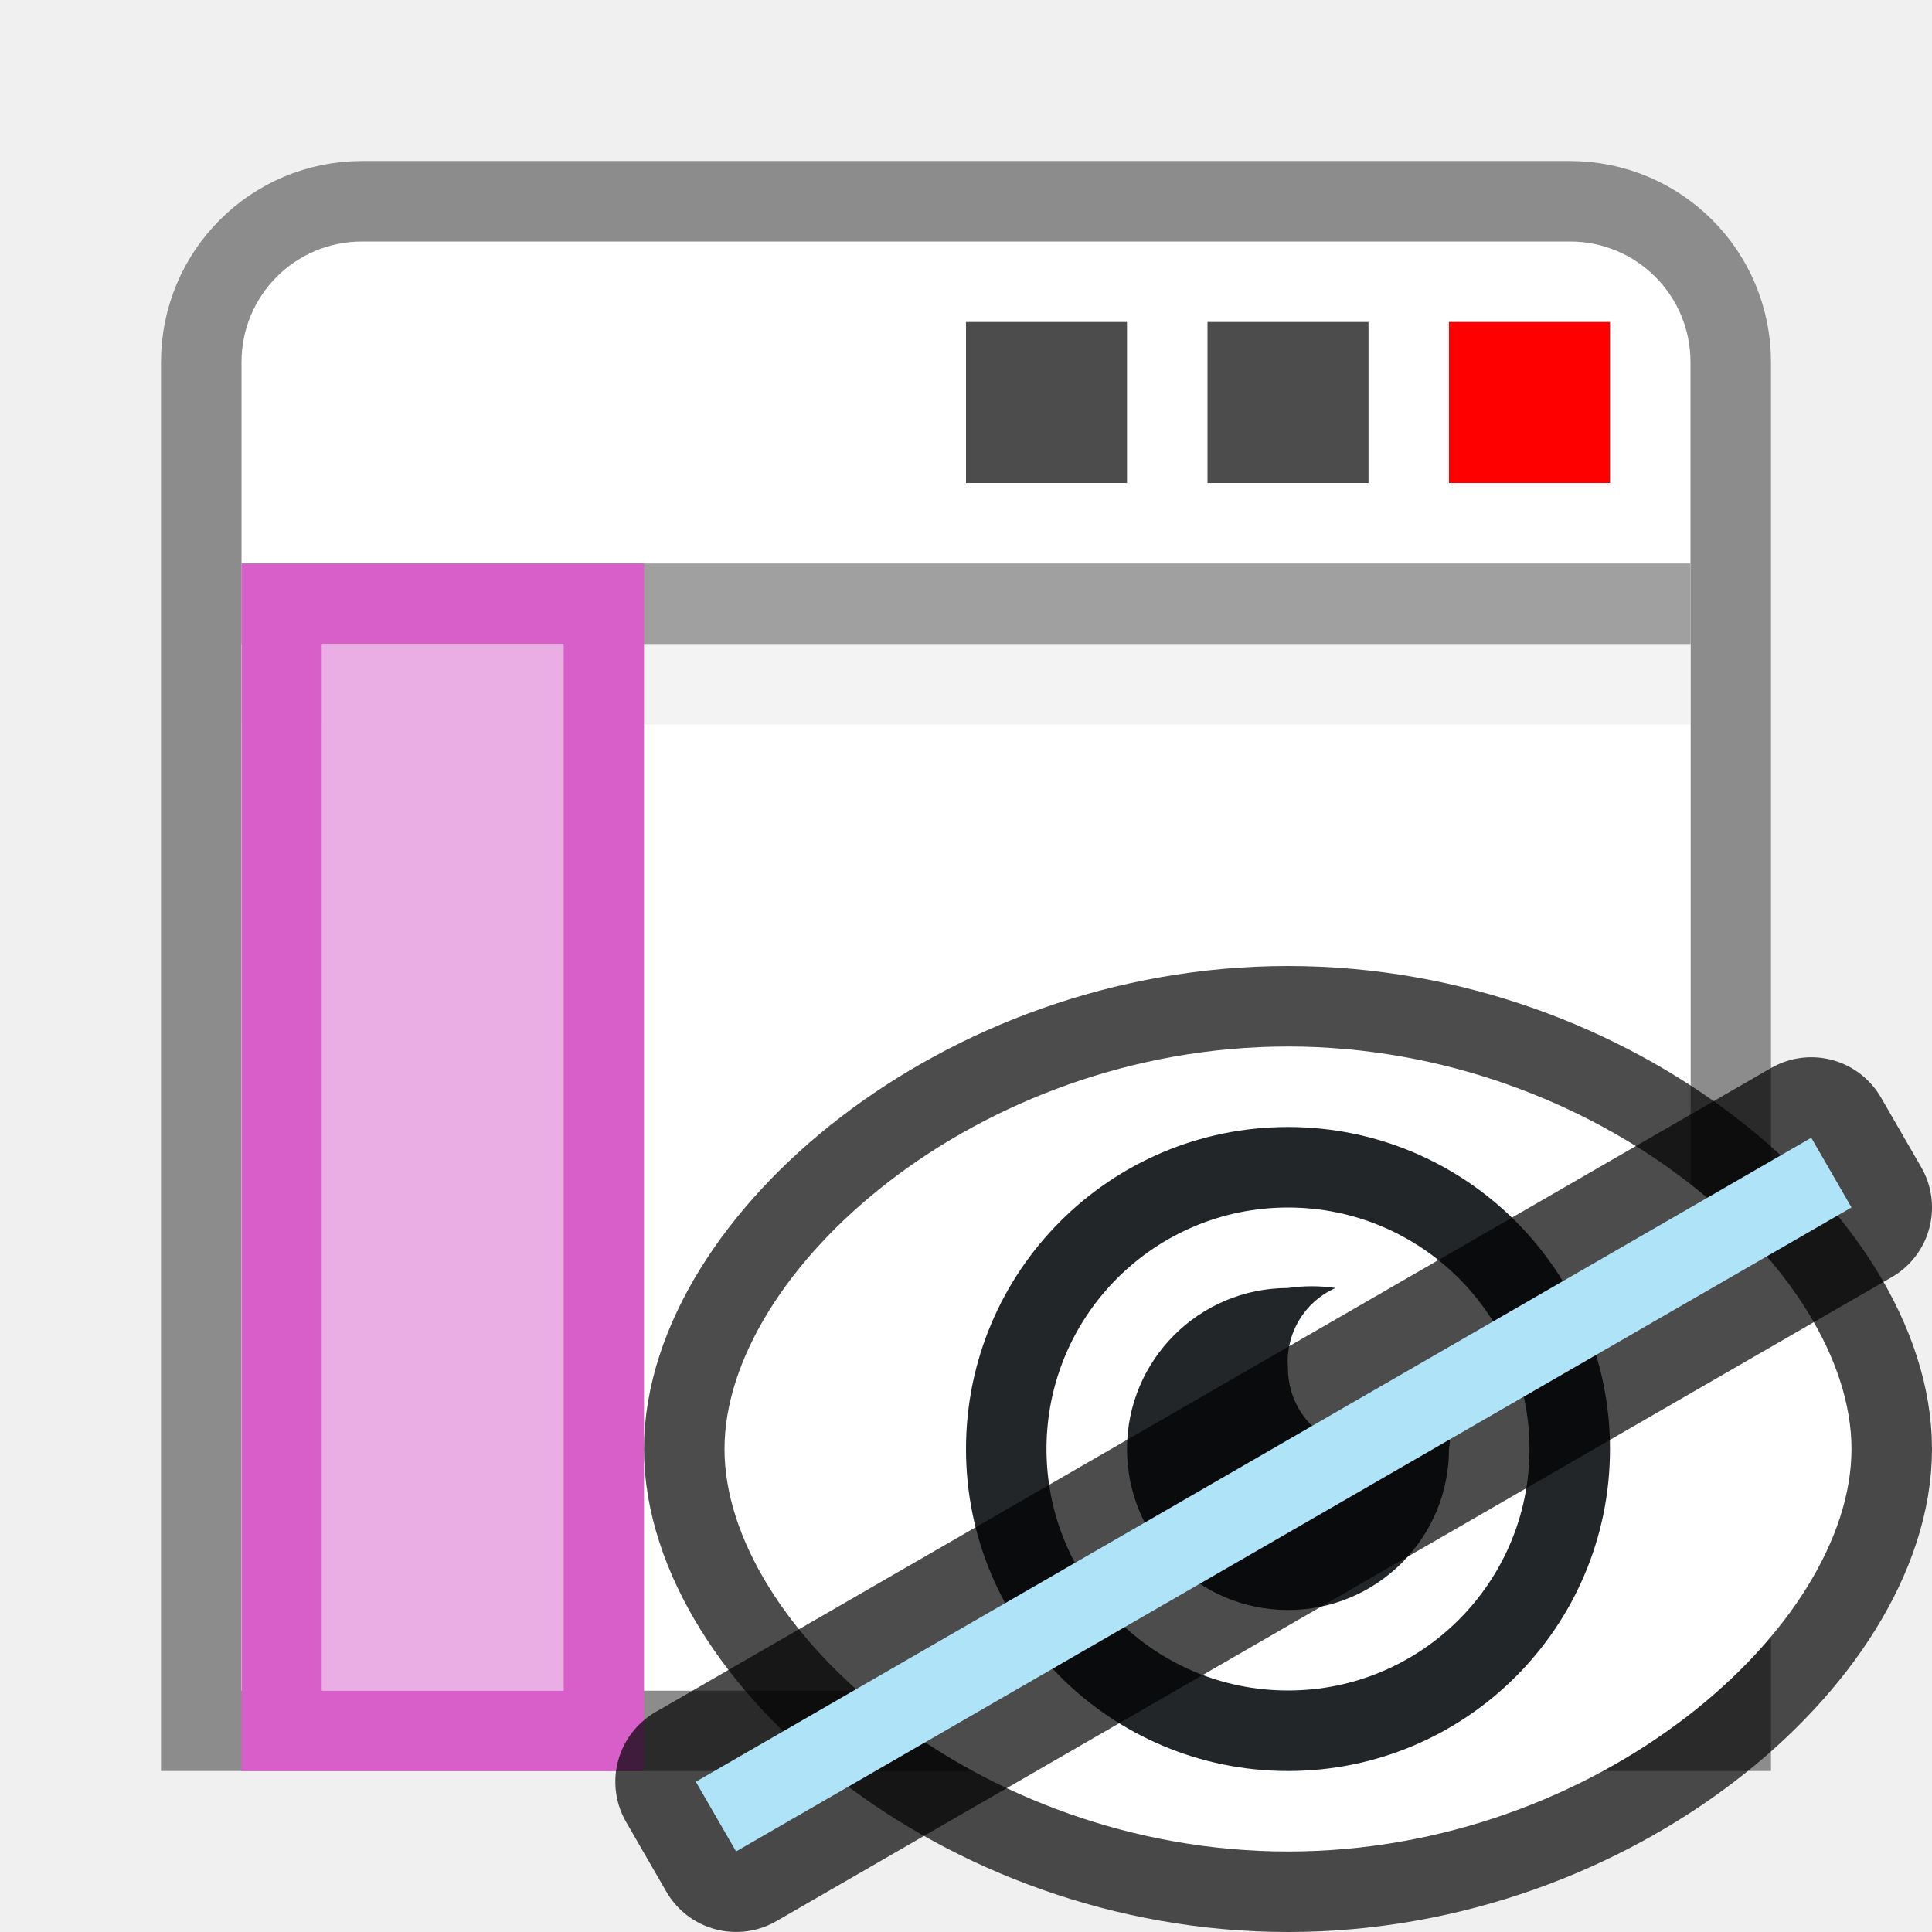
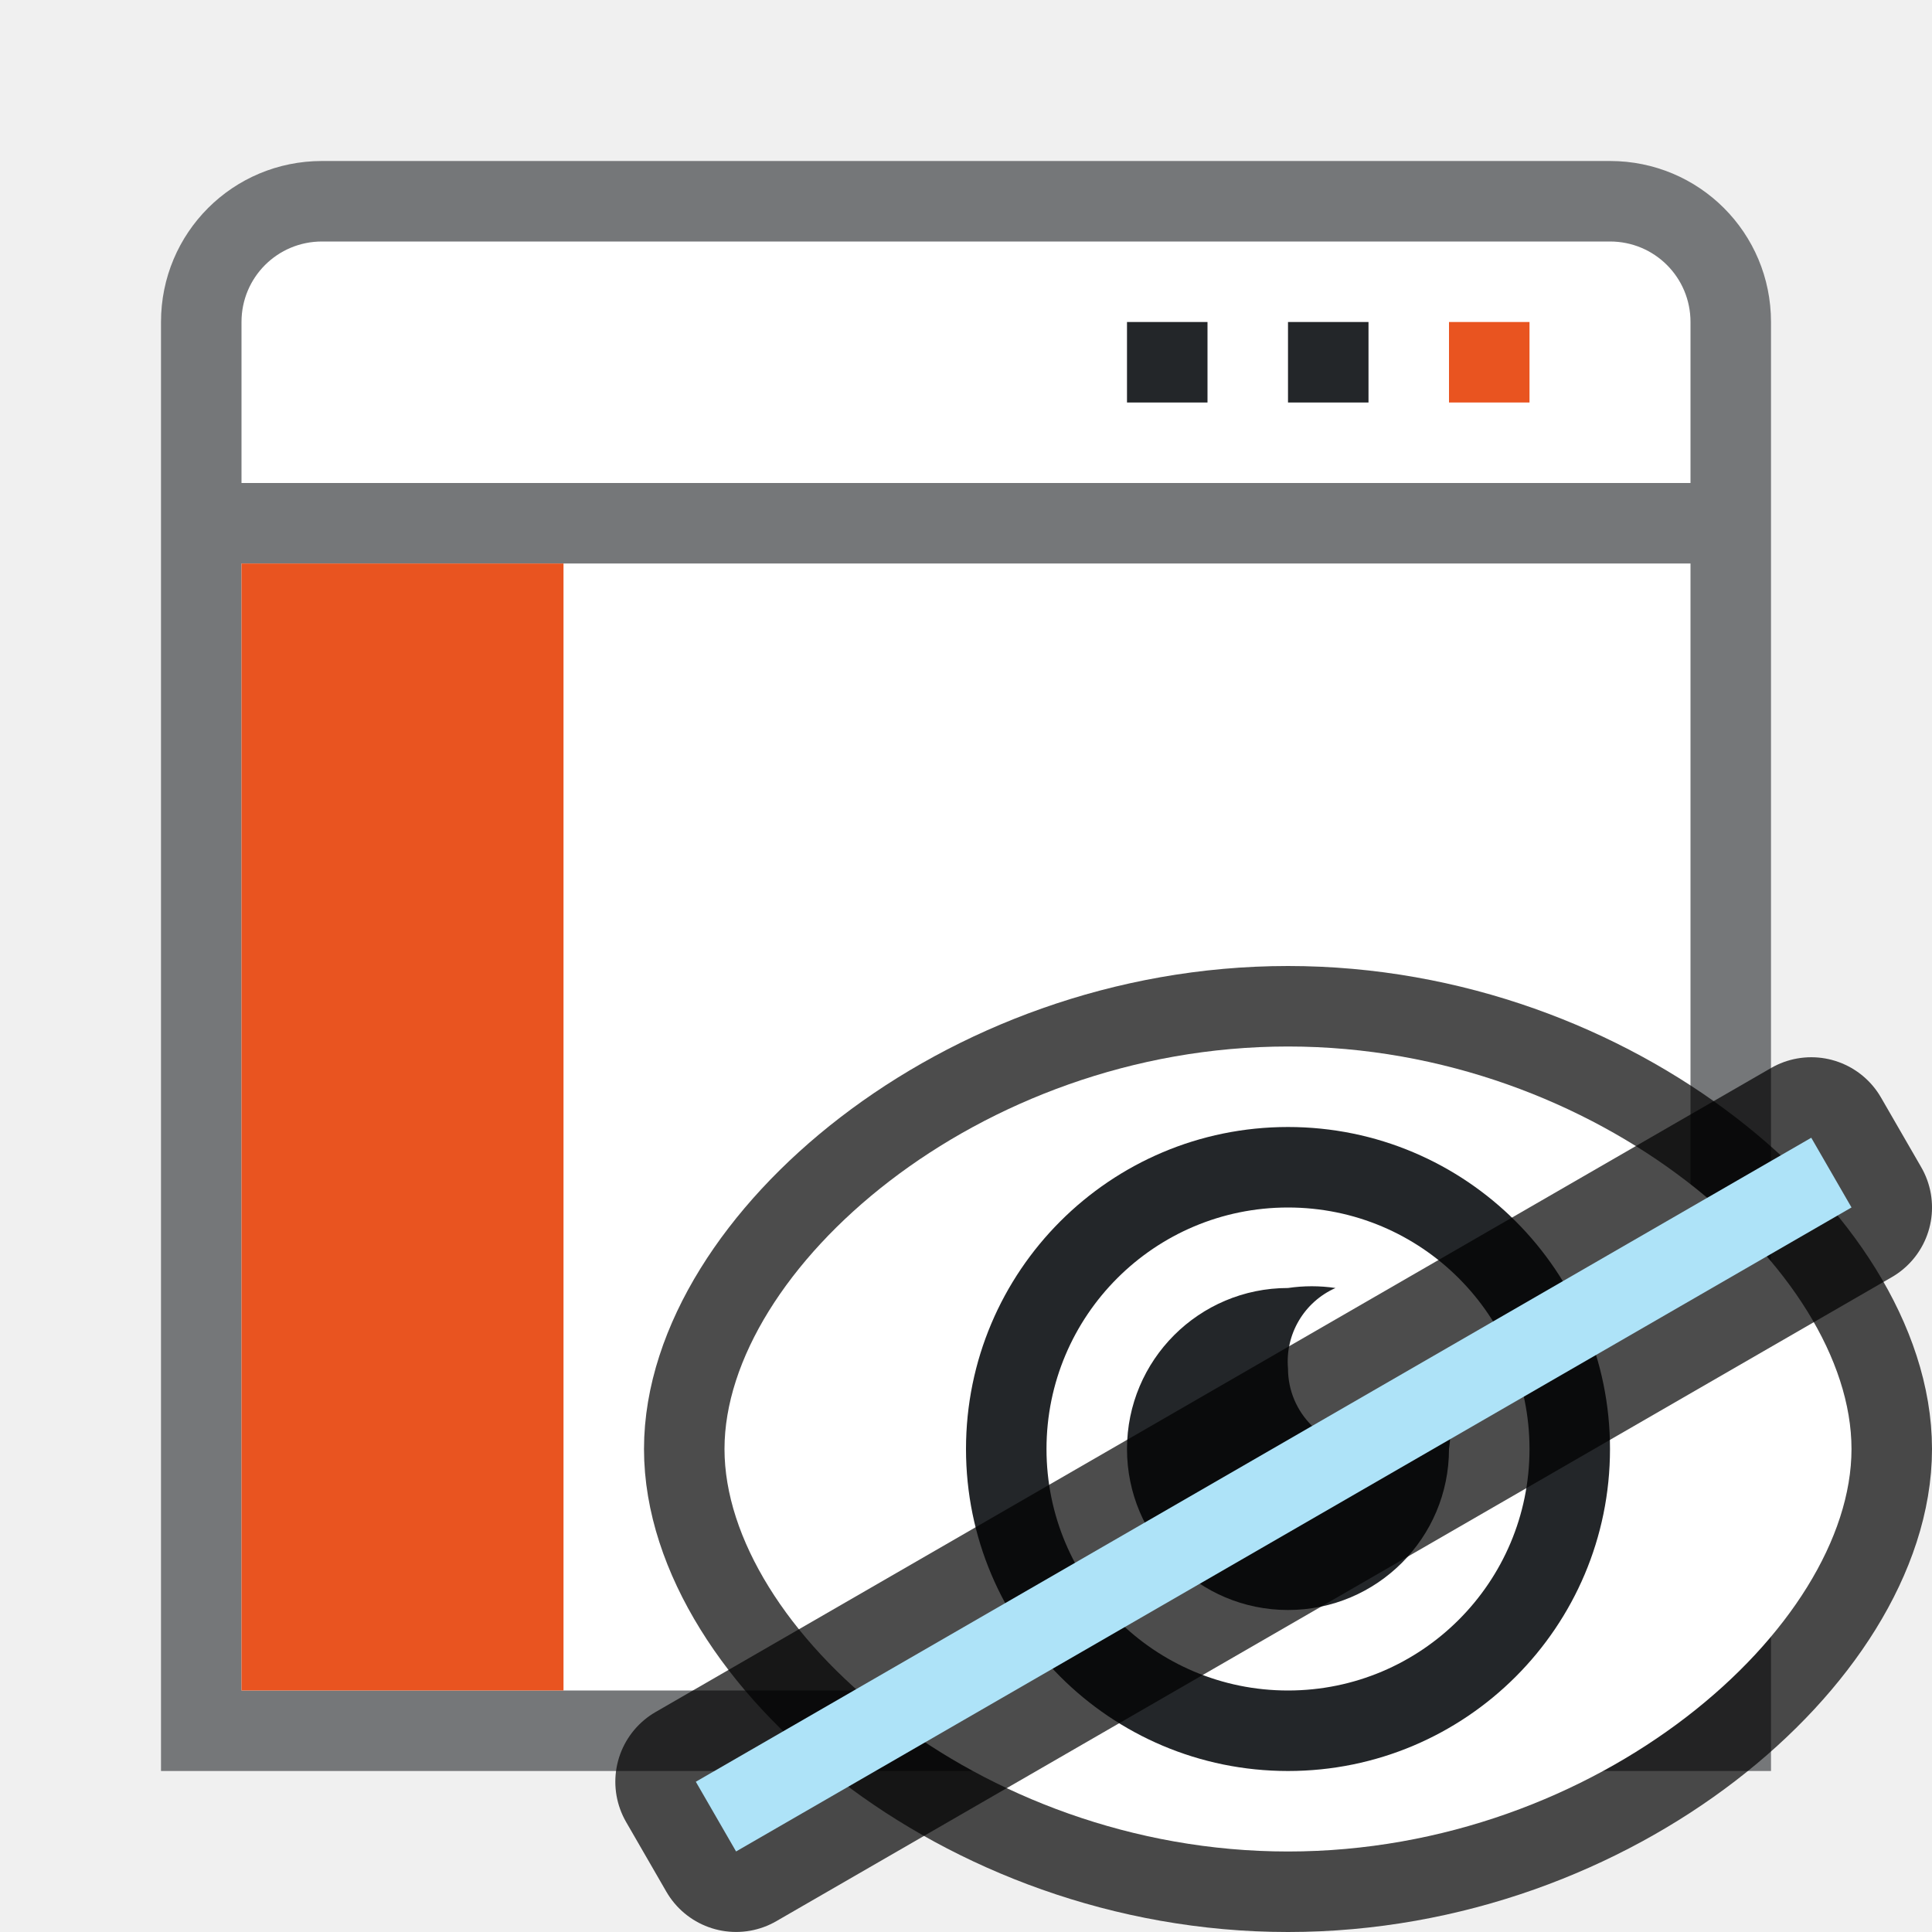
<svg xmlns="http://www.w3.org/2000/svg" viewBox="0 0 24 24" version="1.1" id="svg4">
  <defs id="defs8" />
-   <path d="M 4.5,2.5 C 3.392,2.5 2.5,3.392 2.5,4.5 V 21.5 h 19 V 4.5 c 0,-1.108 -0.892,-2 -2,-2 z" id="path46" style="fill:#ffffff;fill-opacity:1;stroke:#8c8c8c" />
-   <path style="fill:#ffffff" d="M 3,8 H 21 V 21 H 3 Z" id="path50" />
-   <path style="fill:none;stroke:#a0a0a0" d="M 3,7.5 H 21" id="path52" />
-   <path d="m 12,4 h 2 v 2 h -2 z" id="path900" style="opacity:0.7;fill:#000000;fill-opacity:1;stroke-width:2" />
-   <path d="m 15,4 h 2 v 2 h -2 z" id="path898" style="opacity:0.7;fill:#000000;fill-opacity:1;stroke-width:2" />
-   <path d="m 18,4 h 2 v 2 h -2 z" id="path54" style="fill:#ff0000;fill-opacity:1;stroke-width:2" />
-   <path style="opacity:0.05;fill:none;stroke:#000000" d="M 3,8.5 H 21" id="path56" />
-   <path style="fill:#d85eca;fill-opacity:1" d="M 8,7 H 7 4 3 V 22 H 4 7 8 V 21 8 Z M 7,8 V 21 H 4 V 8 Z" id="path58" />
-   <path d="M 7,8 V 21 H 4 V 8 Z" id="path62" style="opacity:1;fill:#ebaee4;fill-opacity:1" />
+   <path id="rect859" style="opacity:0.6;fill:#232629;fill-opacity:1;fill-rule:evenodd;stroke-width:0.75;stroke-linecap:square;stroke-linejoin:round" d="M 4,2 C 2.892,2 2,2.892 2,4 V 22 H 22 V 4 C 22,2.892 21.108,2 20,2 Z" />
+   <rect style="opacity:1;fill:#ffffff;fill-rule:evenodd;stroke-width:0.75;stroke-linecap:square;stroke-linejoin:round" id="rect846" width="18" height="14" x="3" y="7" ry="0" rx="0" />
+   <path id="rect870" style="opacity:1;fill:#ffffff;fill-opacity:1;fill-rule:evenodd;stroke-width:0.75;stroke-linecap:square;stroke-linejoin:round" d="M 4,3 C 3.446,3 3,3.446 3,4 V 6 H 21 V 4 C 21,3.446 20.554,3 20,3 Z" />
+   <path d="m 18,4 h 1 v 1 h -1 z" id="path54" style="fill:#e95420;fill-opacity:1;stroke-width:2" />
+   <path d="m 16,4 h 1 v 1 h -1 z" id="path855" style="fill:#232629;fill-opacity:1;stroke-width:2" />
+   <path d="m 14,4 h 1 v 1 h -1 z" id="path857" style="fill:#232629;fill-opacity:1;stroke-width:2" />
+   <path id="rect876" style="fill:#e95420;fill-opacity:1;fill-rule:evenodd;stroke:none;stroke-width:0.75;stroke-linecap:square;stroke-linejoin:round;stroke-opacity:1" d="M 7,7 V 21 H 3 V 7 Z" />
  <path id="path839" d="m 16,13 c 3.866,0 7,2.791 7,5 0,2.209 -3.134,5 -7,5 -3.866,0 -7,-2.791 -7,-5 0,-2.209 3.134,-5 7,-5 z" style="opacity:0.7;fill:#000000;fill-opacity:1;stroke:#000000;stroke-width:2;stroke-linecap:round;stroke-linejoin:round;stroke-miterlimit:4;stroke-dasharray:none;stroke-opacity:1" />
  <path style="opacity:1;fill:#ffffff;fill-opacity:1;stroke:none;stroke-width:2;stroke-linecap:round;stroke-linejoin:round;stroke-miterlimit:4;stroke-dasharray:none;stroke-opacity:1" d="m 16,13 c 3.866,0 7,2.791 7,5 0,2.209 -3.134,5 -7,5 -3.866,0 -7,-2.791 -7,-5 0,-2.209 3.134,-5 7,-5 z" id="path826-5" />
  <path d="m 16,16 c -1.105,0 -2,0.895 -2,2 0,1.105 0.895,2 2,2 1.105,0 2,-0.895 2,-2 0.029,-0.195 0.029,-0.393 0,-0.588 C 17.826,17.801 17.425,18.037 17,18 16.448,18 16,17.552 16,17 15.963,16.575 16.2,16.173 16.59,16 16.394,15.971 16.196,15.971 16,16 Z" id="path2-3" style="fill:#232629" />
  <path style="opacity:1;fill:#232629;fill-opacity:1;stroke:none;stroke-width:2;stroke-linecap:round;stroke-linejoin:round;stroke-miterlimit:4;stroke-dasharray:none;stroke-opacity:1" d="m 16,14 a 4,4 0 0 0 -4,4 4,4 0 0 0 4,4 4,4 0 0 0 4,-4 A 4,4 0 0 0 16,14 Z m 0,1 A 3,3 0 0 1 19,18 3,3 0 0 1 16,21 3,3 0 0 1 13,18 3,3 0 0 1 16,15 Z" id="path833" />
  <rect y="23.49" x="-3.581" height="1" width="16" id="rect853" style="opacity:0.7;fill:#000000;fill-opacity:1;fill-rule:evenodd;stroke:#000000;stroke-width:2;stroke-linecap:butt;stroke-linejoin:round;stroke-miterlimit:4;stroke-dasharray:none;stroke-opacity:1" transform="rotate(-30)" />
  <rect style="opacity:1;fill:#aee3f8;fill-opacity:1;fill-rule:evenodd;stroke:none;stroke-width:2;stroke-linecap:butt;stroke-linejoin:round;stroke-miterlimit:4;stroke-dasharray:none;stroke-opacity:1" id="rect851" width="16" height="1" x="-3.581" y="23.49" transform="rotate(-30)" />
</svg>
